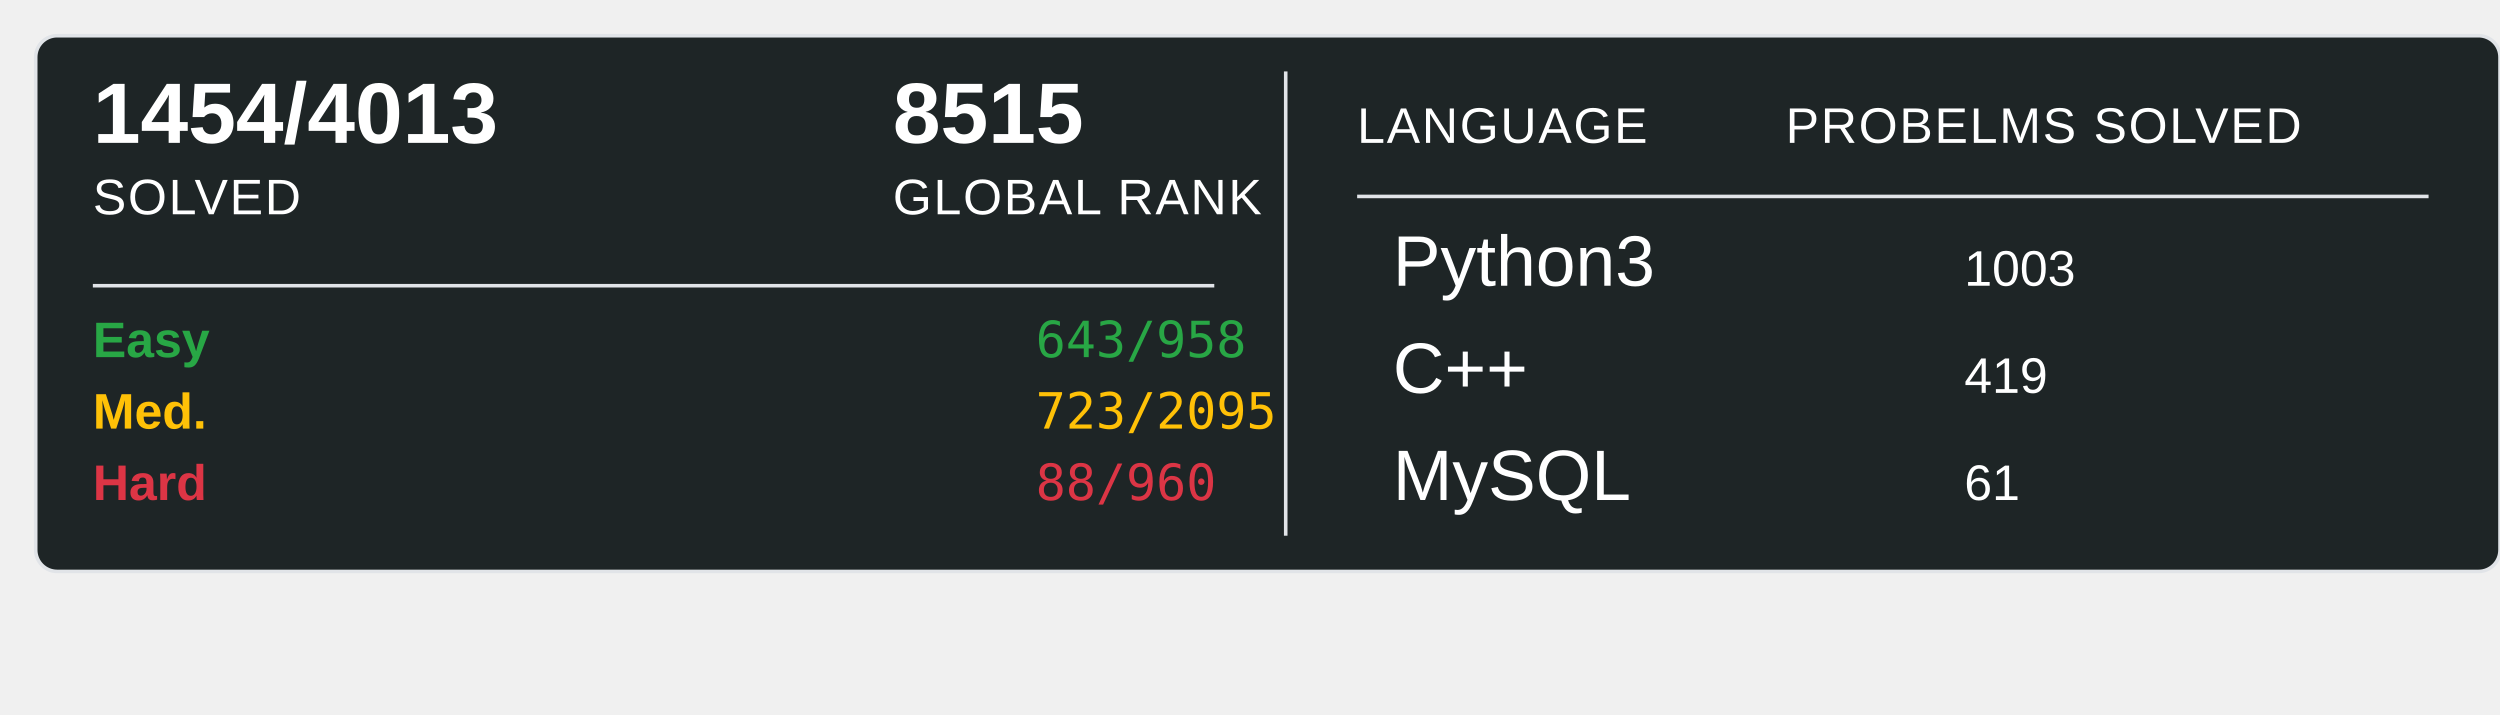
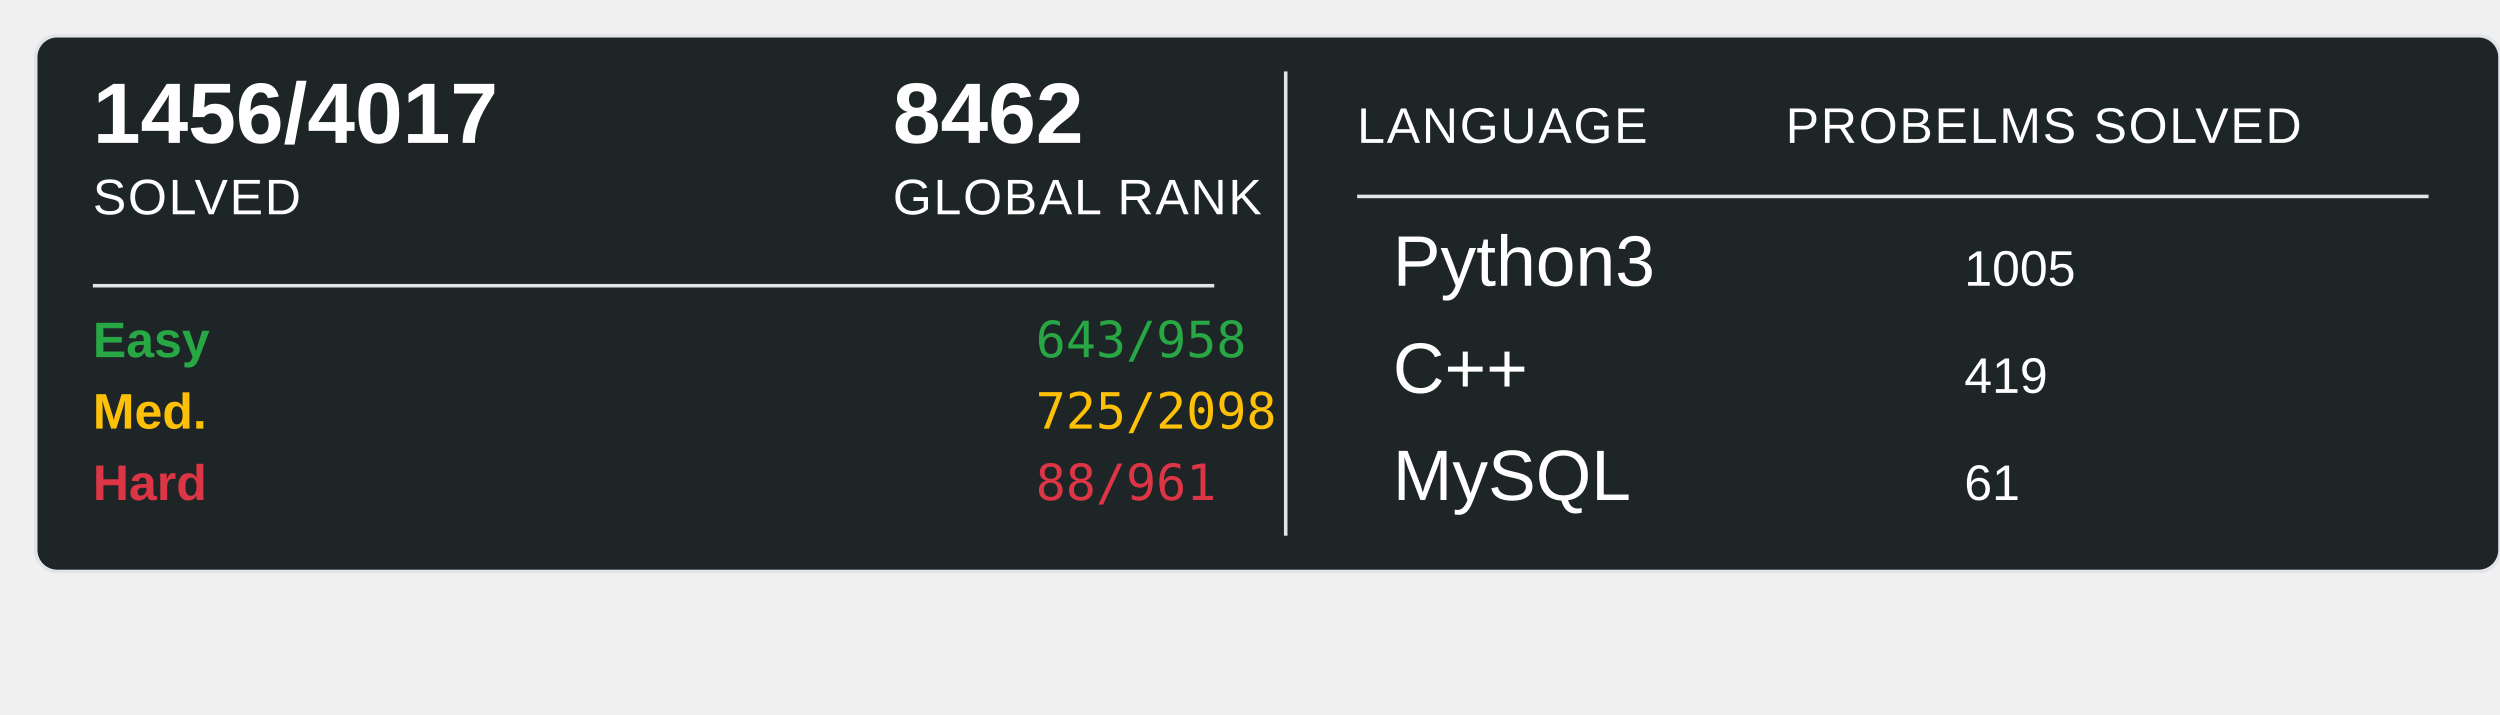
<svg xmlns="http://www.w3.org/2000/svg" width="700" height="200">
  <rect x="10" y="10" width="690" height="150" rx="6" ry="6" fill="#1E2526" stroke="#e1e4e8" stroke-width="1" />
-   <text x="26" y="40" font-family="Arial, sans-serif" font-size="24" font-weight="600" fill="#ffffff">1454/4013</text>
+   <text x="26" y="40" font-family="Arial, sans-serif" font-size="24" font-weight="600" fill="#ffffff">1456/4017</text>
  <text x="26" y="60" font-family="Arial, sans-serif" font-size="14" fill="#ffffff" text-transform="uppercase" letter-spacing="0.5">SOLVED</text>
-   <text x="250" y="40" font-family="Arial, sans-serif" font-size="24" font-weight="600" fill="#ffffff">8515</text>
+   <text x="250" y="40" font-family="Arial, sans-serif" font-size="24" font-weight="600" fill="#ffffff">8462</text>
  <text x="250" y="60" font-family="Arial, sans-serif" font-size="14" fill="#ffffff" text-transform="uppercase" letter-spacing="0.5">GLOBAL RANK</text>
  <line x1="26" y1="80" x2="340" y2="80" stroke="#e1e4e8" stroke-width="1" />
  <text x="26" y="100" font-family="Arial, sans-serif" font-size="14" font-weight="600" fill="#28a745">Easy</text>
  <text x="290" y="100" font-family="monospace" font-size="14" fill="#28a745">643/958</text>
  <text x="26" y="120" font-family="Arial, sans-serif" font-size="14" font-weight="600" fill="#ffc107">Med.</text>
-   <text x="290" y="120" font-family="monospace" font-size="14" fill="#ffc107">723/2095</text>
+   <text x="290" y="120" font-family="monospace" font-size="14" fill="#ffc107">725/2098</text>
  <text x="26" y="140" font-family="Arial, sans-serif" font-size="14" font-weight="600" fill="#dc3545">Hard</text>
-   <text x="290" y="140" font-family="monospace" font-size="14" fill="#dc3545">88/960</text>
+   <text x="290" y="140" font-family="monospace" font-size="14" fill="#dc3545">88/961</text>
  <line x1="360" y1="20" x2="360" y2="150" stroke="#e1e4e8" stroke-width="1" />
  <text x="380" y="40" font-family="Arial, sans-serif" font-size="14" fill="#ffffff" text-transform="uppercase" letter-spacing="0.5">LANGUAGE</text>
  <line x1="380" y1="55" x2="680" y2="55" stroke="#e1e4e8" stroke-width="1" />
  <text x="500" y="40" font-family="Arial, sans-serif" font-size="14" fill="#ffffff" text-transform="uppercase" letter-spacing="0.5">PROBELMS SOLVED</text>
  <text x="390" y="80" font-family="Arial, sans-serif" font-size="20" fill="#ffffff">Python3</text>
-   <text x="550" y="80" font-family="Arial, sans-serif" font-size="14" fill="#ffffff">1003</text>
+   <text x="550" y="80" font-family="Arial, sans-serif" font-size="14" fill="#ffffff">1005</text>
  <text x="390" y="110" font-family="Arial, sans-serif" font-size="20" fill="#ffffff">C++</text>
  <text x="550" y="110" font-family="Arial, sans-serif" font-size="14" fill="#ffffff">419</text>
  <text x="390" y="140" font-family="Arial, sans-serif" font-size="20" fill="#ffffff">MySQL</text>
  <text x="550" y="140" font-family="Arial, sans-serif" font-size="14" fill="#ffffff">61</text>
</svg>
